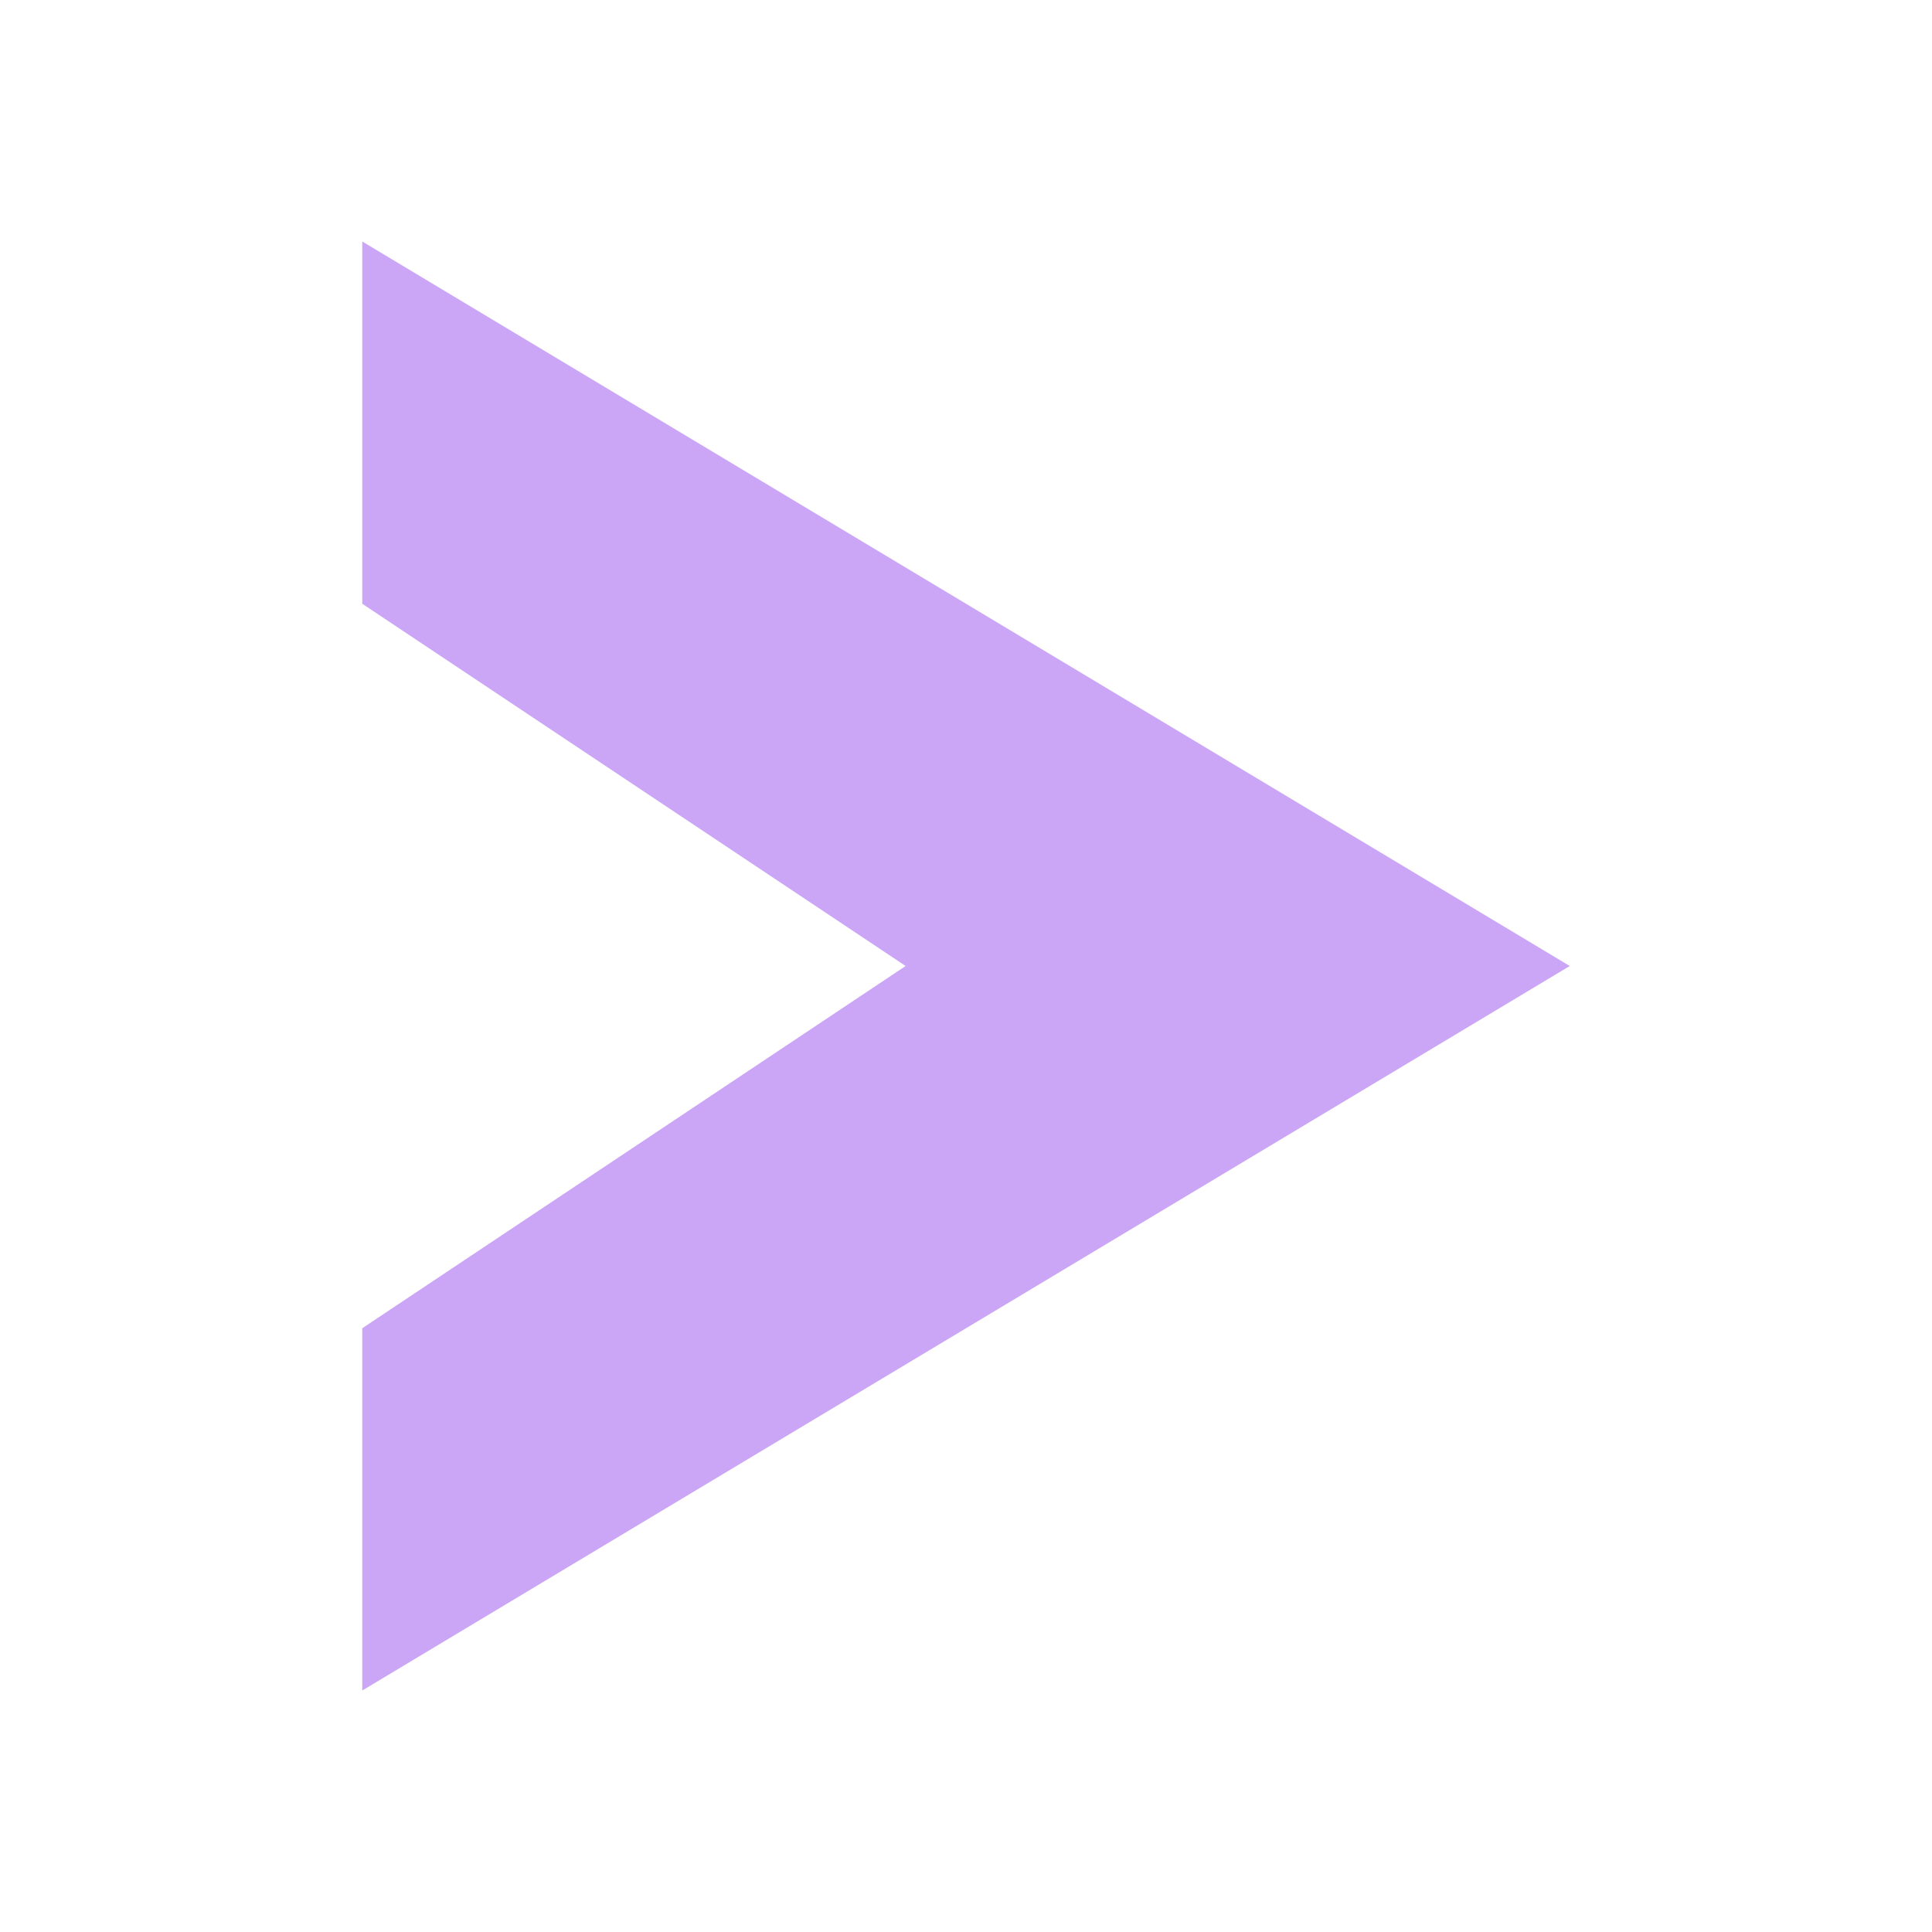
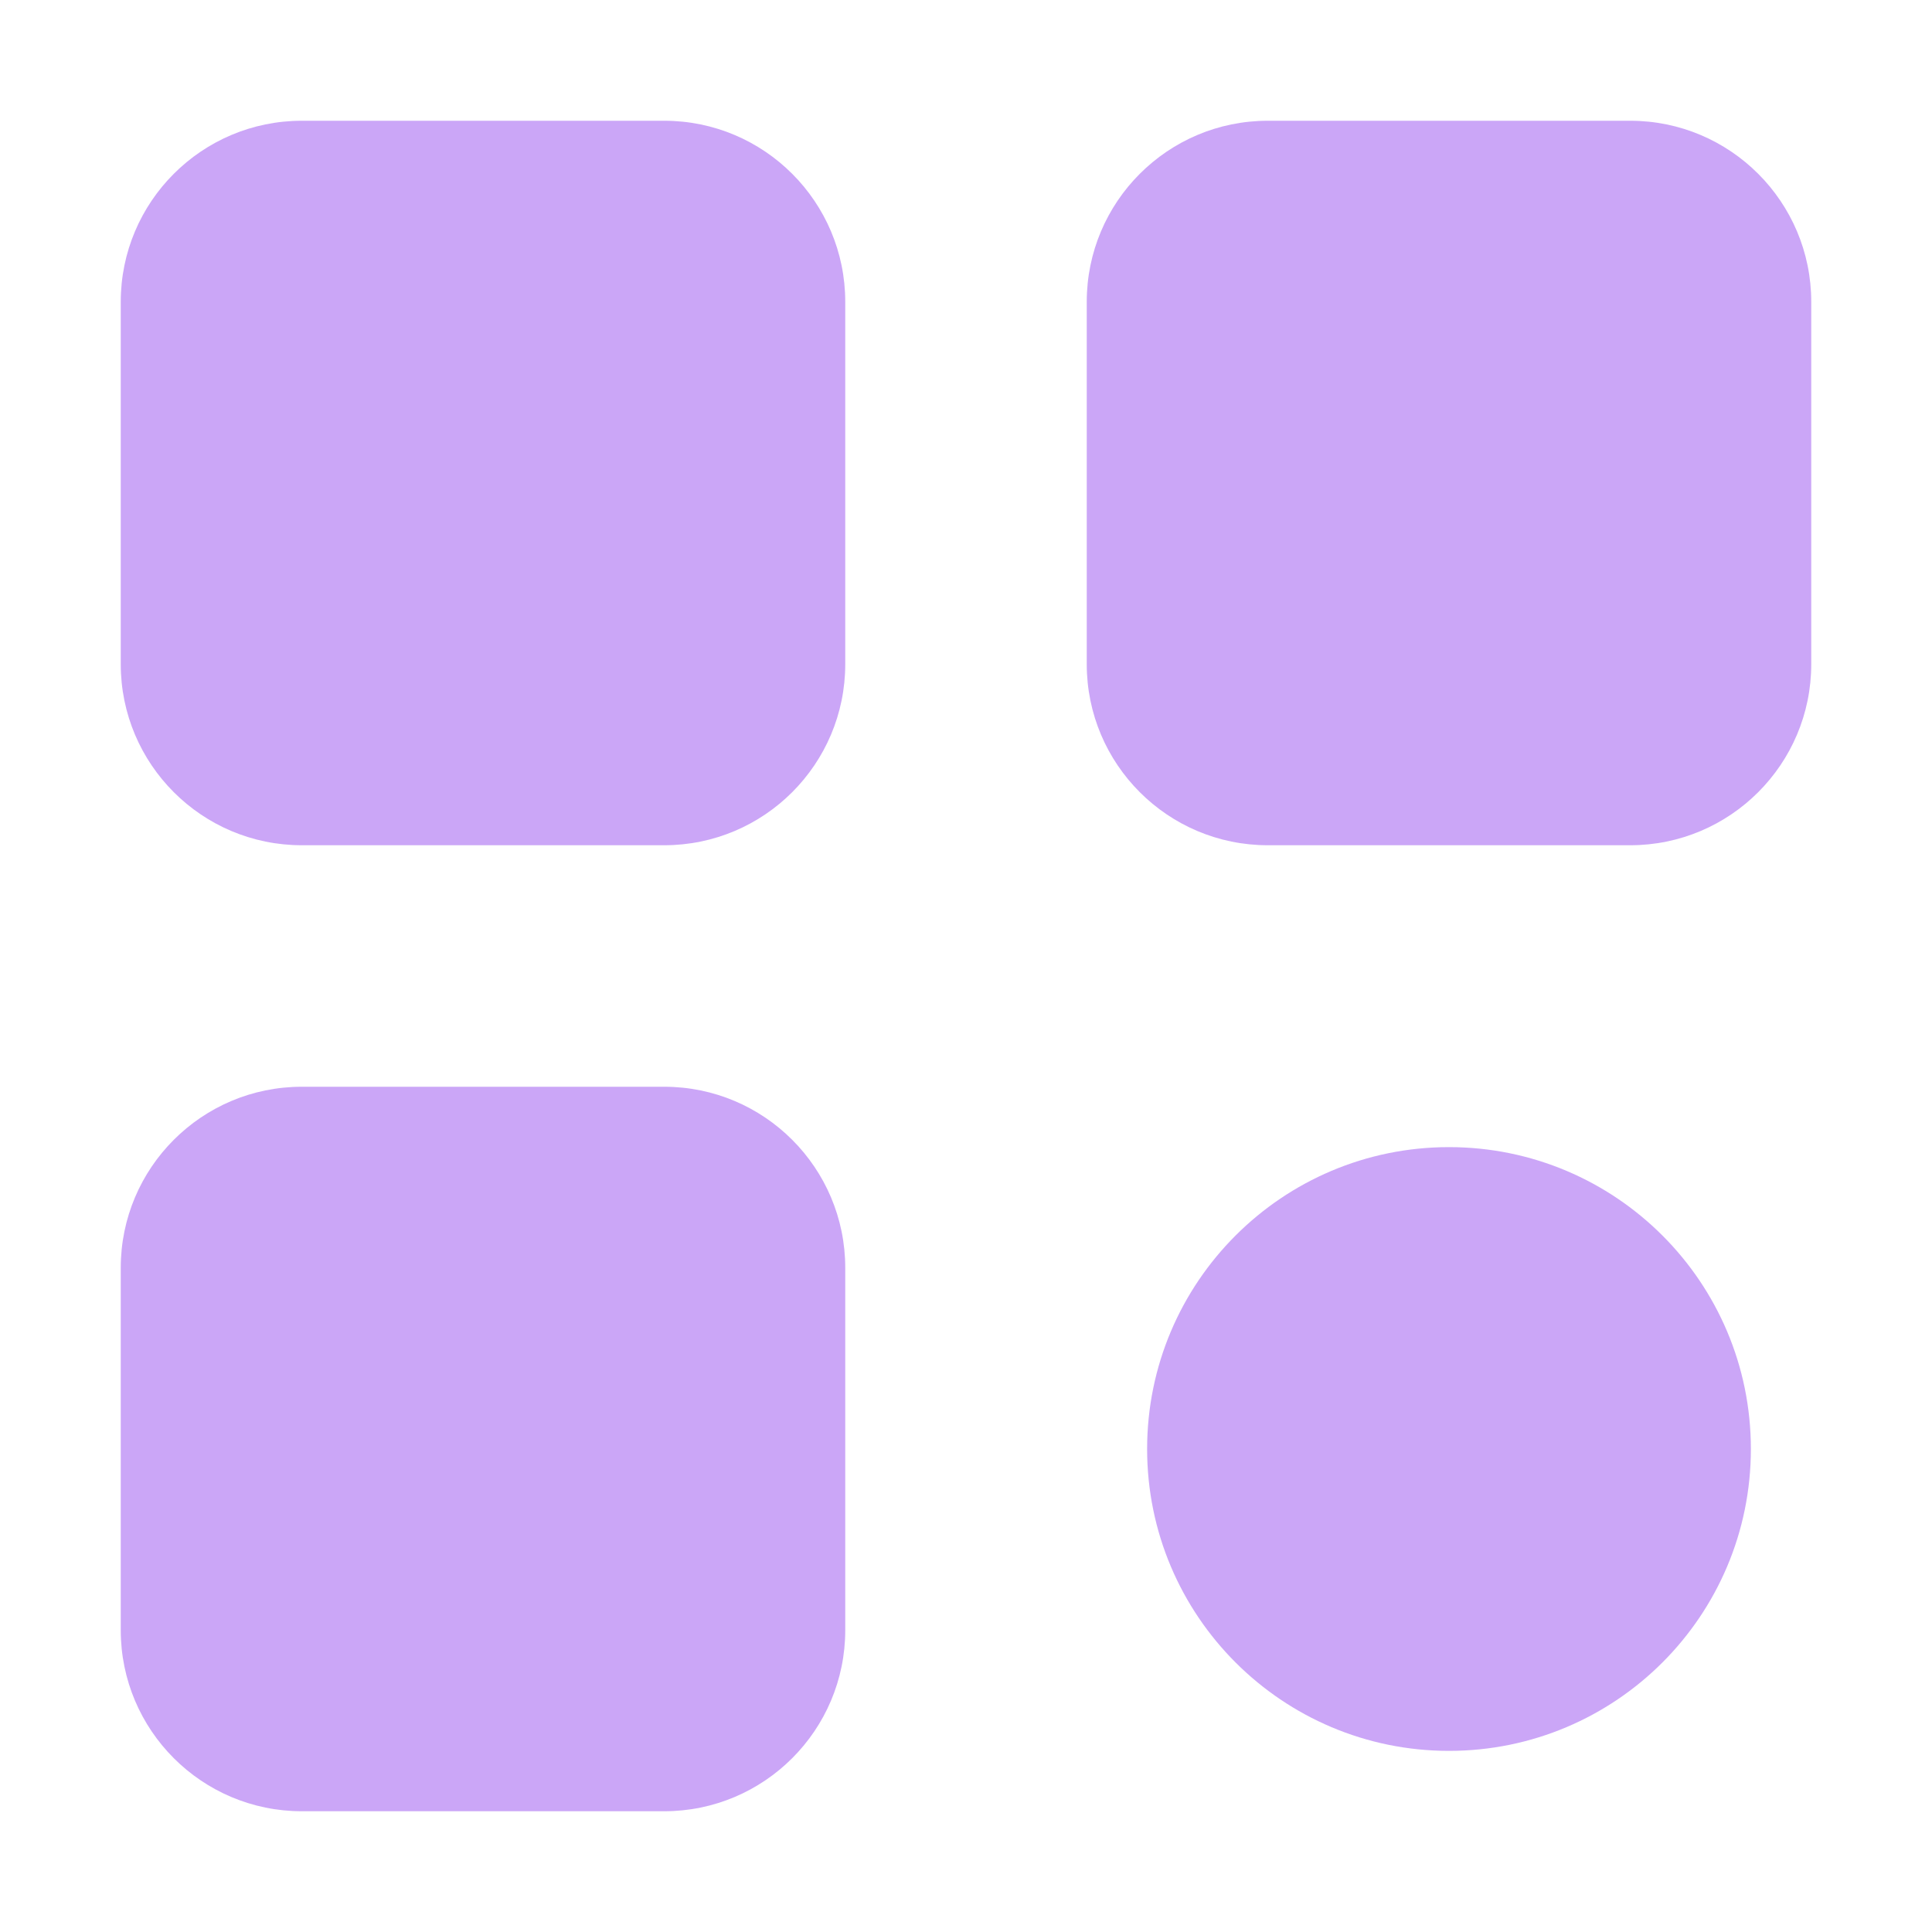
- <svg xmlns="http://www.w3.org/2000/svg" viewBox="0 0 32 32" fill="#CBA6F7">
-   <path d="M 6 4 L 26 16 L 6 28 L 6 22 L 15 16 L 6 10 Z" />
+ <svg xmlns="http://www.w3.org/2000/svg" viewBox="0 0 16 16" fill="#CBA6F7">
+   <rect x="1" y="1" width="6" height="6" rx="1.5" ry="1.5" />
+   <rect x="9" y="1" width="6" height="6" rx="1.5" ry="1.5" />
+   <rect x="1" y="9" width="6" height="6" rx="1.5" ry="1.5" />
+   <circle cx="12" cy="12" r="2.5" />
</svg>
